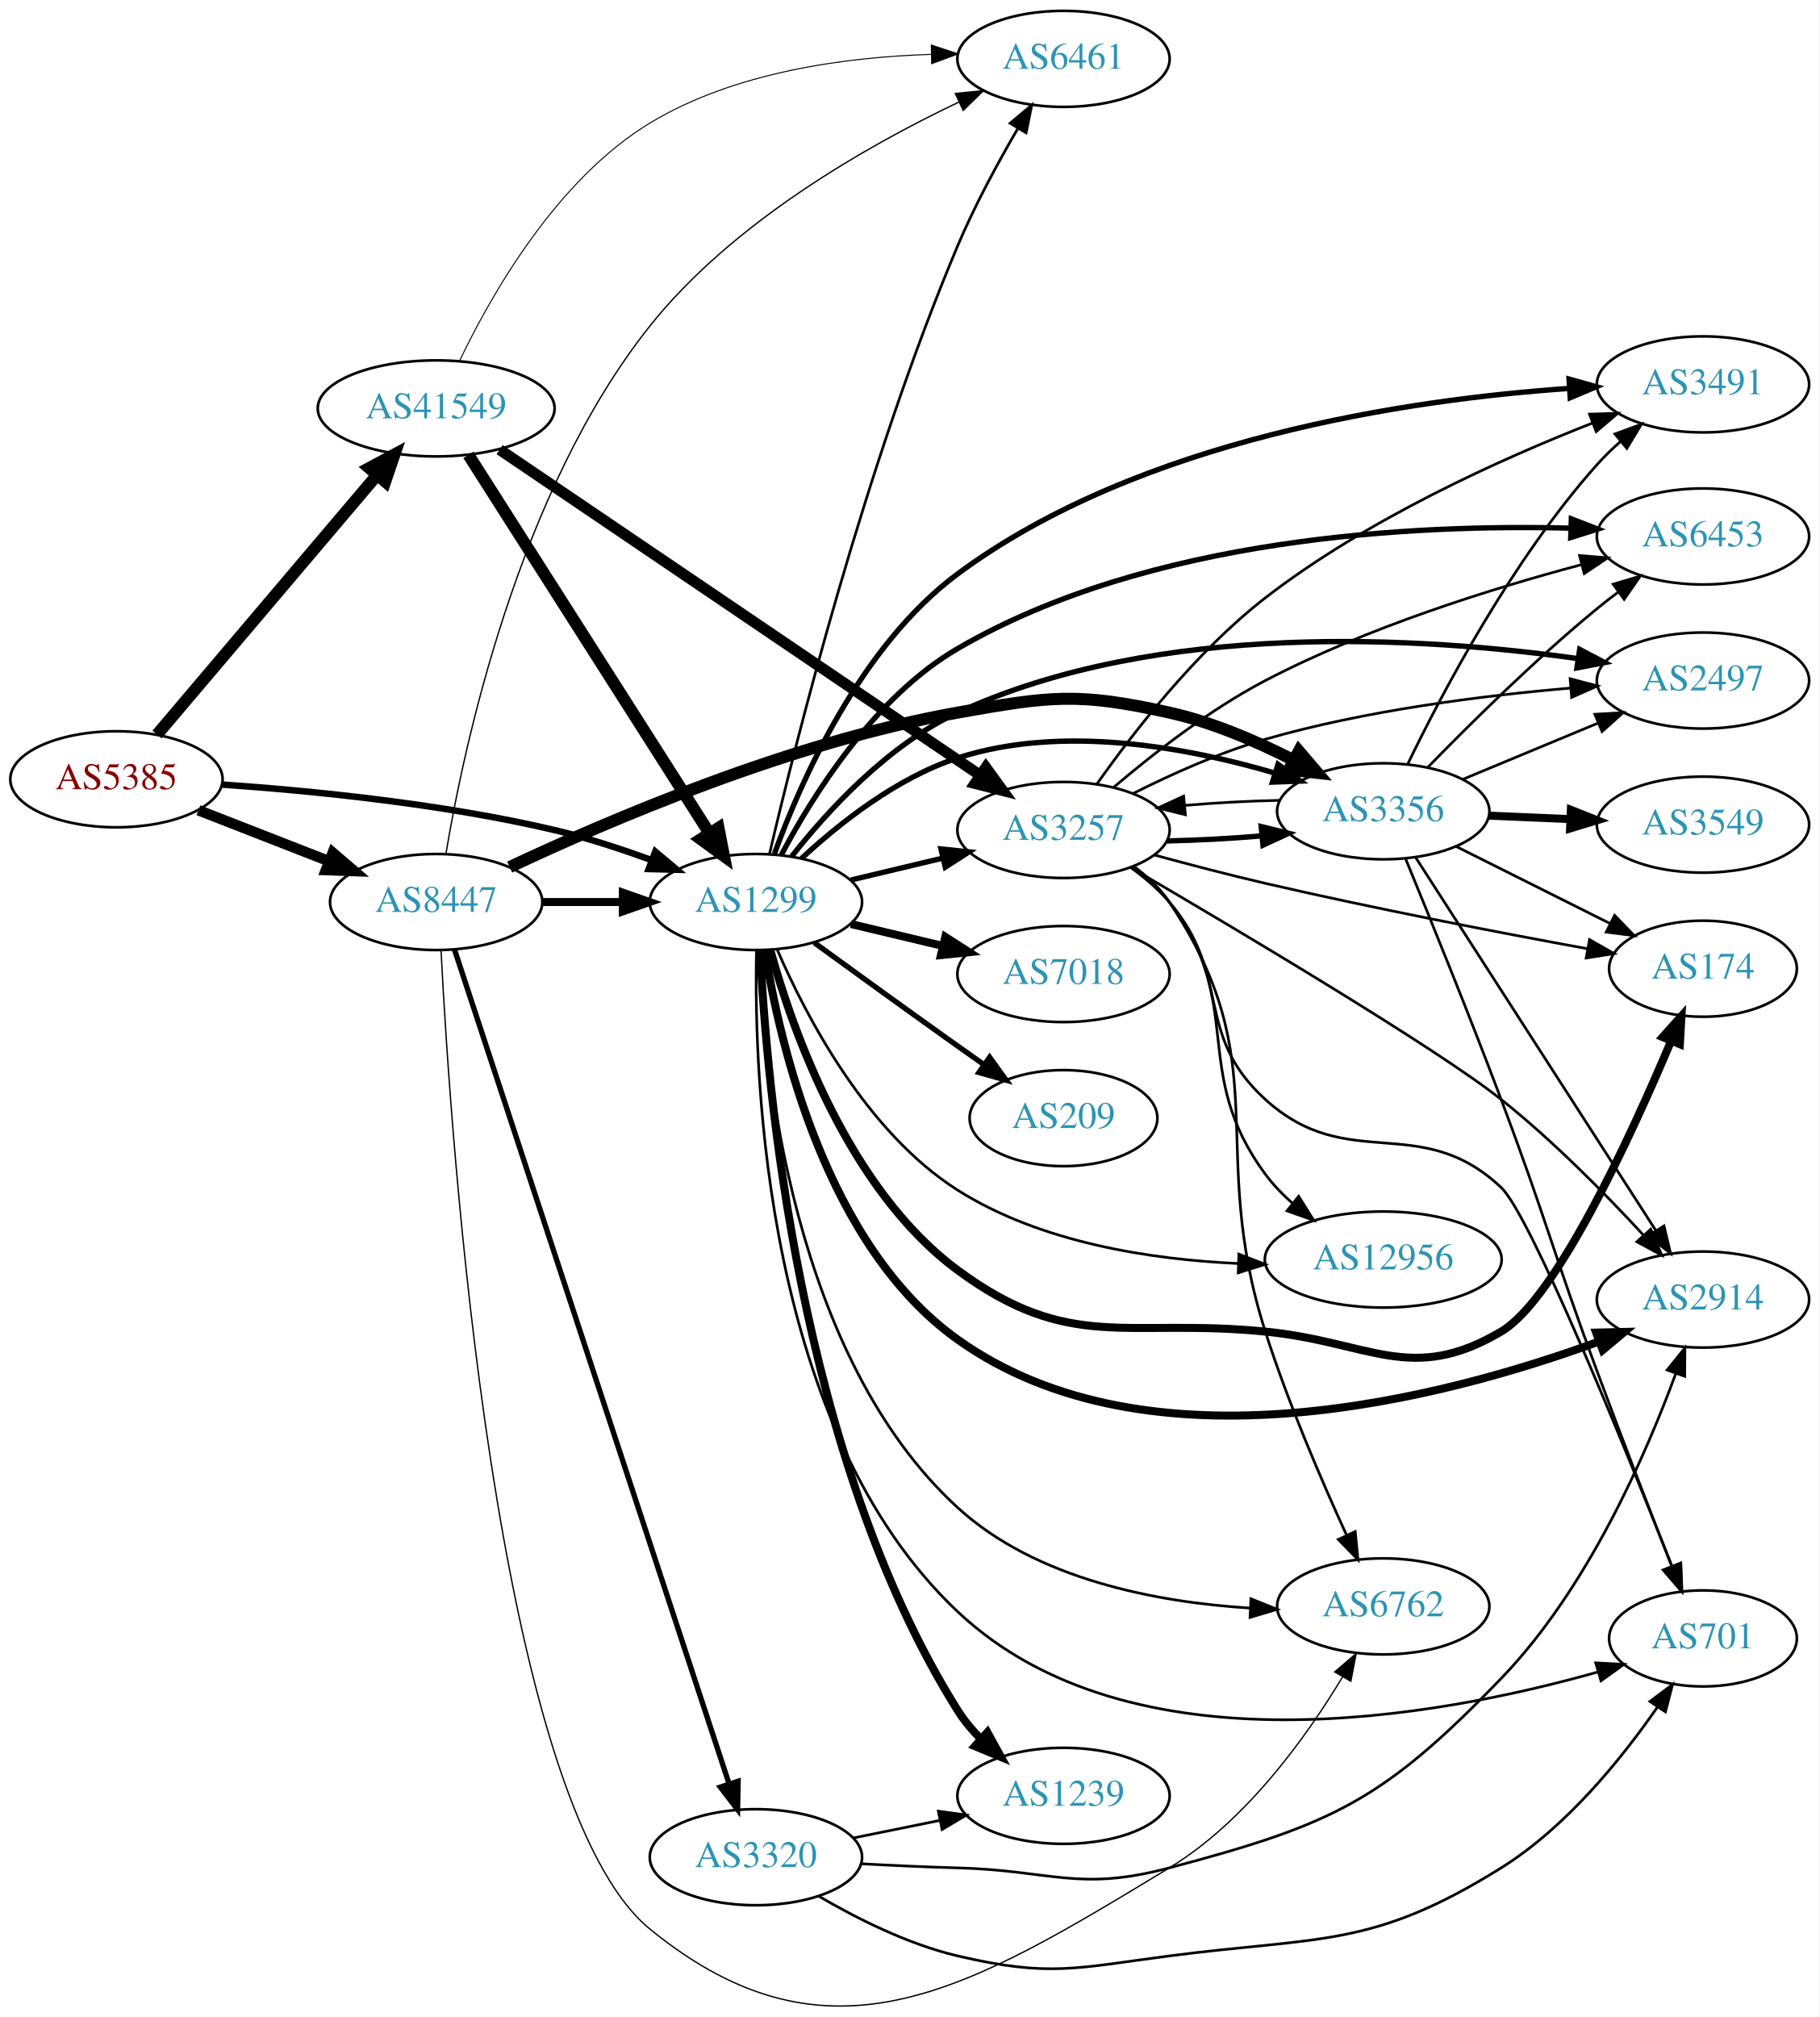
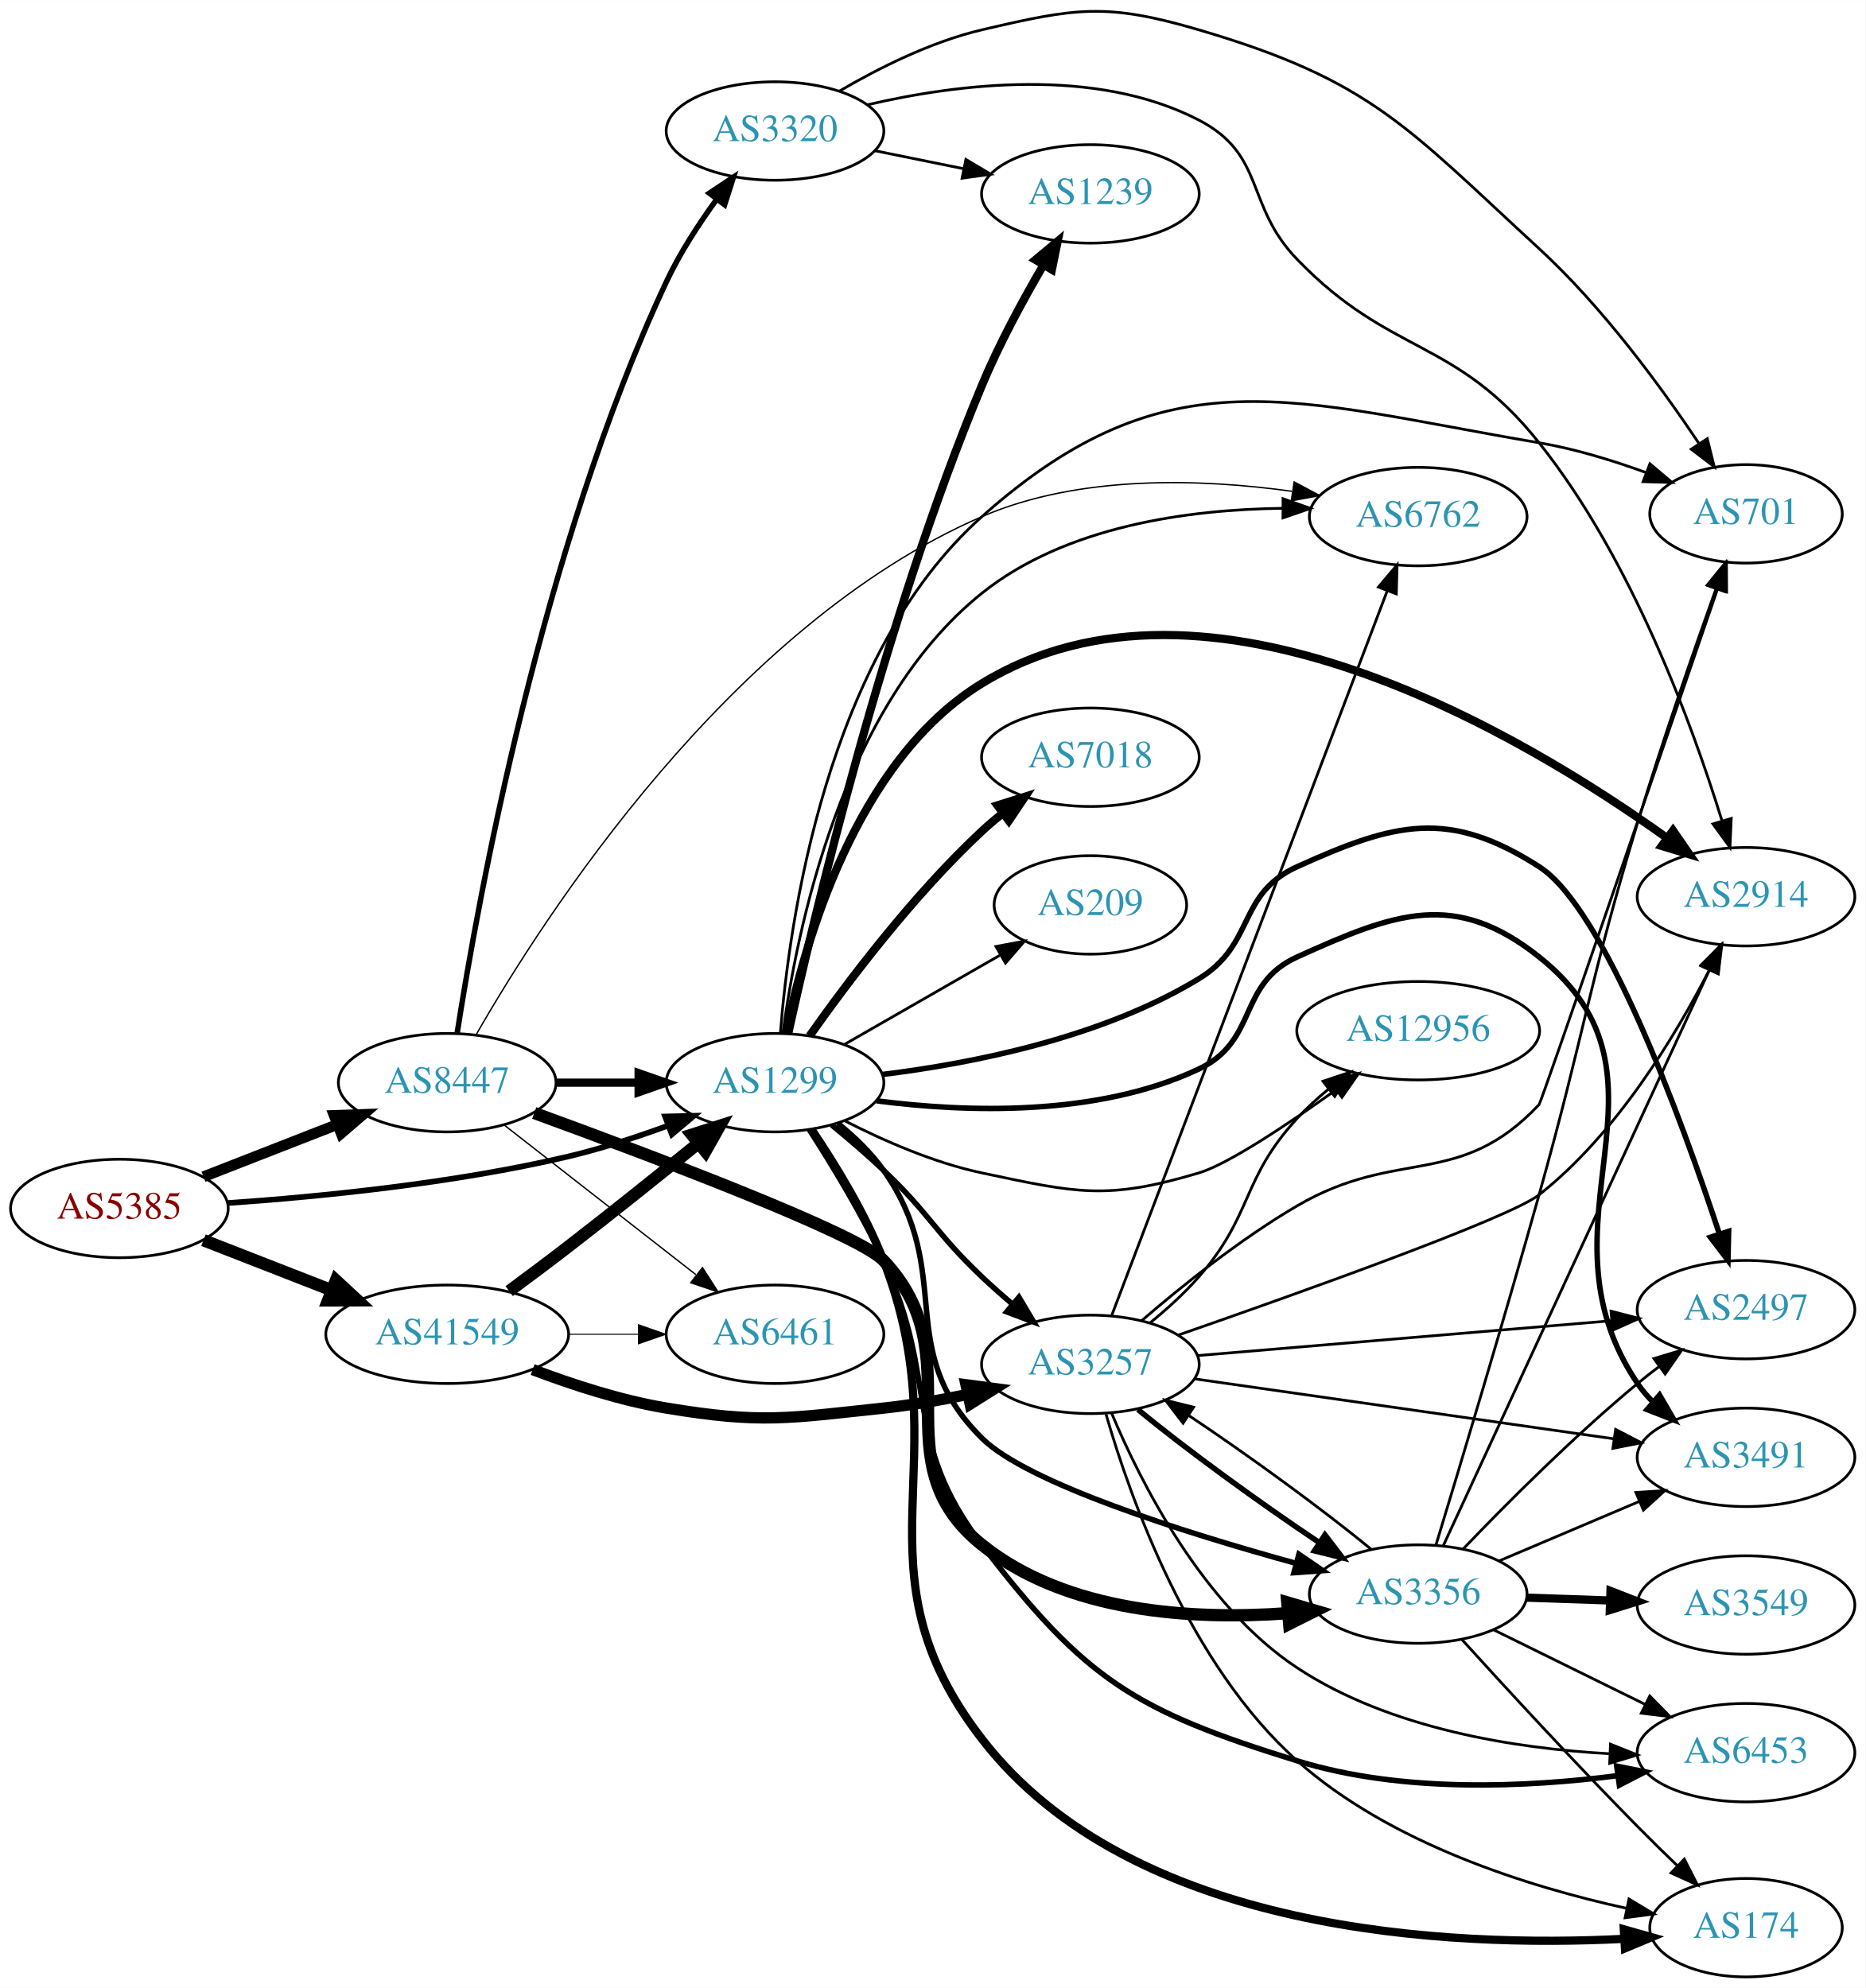
- <svg xmlns="http://www.w3.org/2000/svg" xmlns:xlink="http://www.w3.org/1999/xlink" width="682pt" height="756pt" viewBox="0.00 0.00 681.96 755.82">
-   <g id="graph0" class="graph" transform="scale(1 1) rotate(0) translate(4 751.825)">
-     <polygon fill="white" stroke="none" points="-4,4 -4,-751.825 677.956,-751.825 677.956,4 -4,4" />
+ <svg xmlns="http://www.w3.org/2000/svg" xmlns:xlink="http://www.w3.org/1999/xlink" width="682pt" height="727pt" viewBox="0.00 0.00 681.96 726.86">
+   <g id="graph0" class="graph" transform="scale(1 1) rotate(0) translate(4 722.858)">
+     <polygon fill="white" stroke="none" points="-4,4 -4,-722.858 677.956,-722.858 677.956,4 -4,4" />
    <g id="node1" class="node">
      <g id="a_node1">
        <a xlink:href="/asn/5385" xlink:title="AS5385 ~ Russmedia IT GmbH [AT]">
-           <ellipse fill="#ffffff" stroke="black" cx="39.647" cy="-459.825" rx="39.794" ry="18" />
-           <text text-anchor="middle" x="39.647" y="-456.125" font-family="Times,serif" font-size="14.00" fill="#880000">AS5385</text>
+           <ellipse fill="#ffffff" stroke="black" cx="39.647" cy="-281" rx="39.794" ry="18" />
+           <text text-anchor="middle" x="39.647" y="-277.3" font-family="Times,serif" font-size="14.00" fill="#880000">AS5385</text>
        </a>
      </g>
    </g>
    <g id="node2" class="node">
      <g id="a_node2">
        <a xlink:href="/asn/1299" xlink:title="AS1299 ~ Telia Carrier [EU]">
-           <ellipse fill="#ffffff" stroke="black" cx="279.332" cy="-413.825" rx="39.794" ry="18" />
-           <text text-anchor="middle" x="279.332" y="-410.125" font-family="Times,serif" font-size="14.00" fill="#2c94b3">AS1299</text>
+           <ellipse fill="#ffffff" stroke="black" cx="279.332" cy="-327" rx="39.794" ry="18" />
+           <text text-anchor="middle" x="279.332" y="-323.3" font-family="Times,serif" font-size="14.00" fill="#2c94b3">AS1299</text>
        </a>
      </g>
    </g>
    <g id="edge1" class="edge">
-       <path fill="none" stroke="black" stroke-width="2.438" d="M79.293,-457.841C112.605,-455.535 161.803,-450.699 203.685,-440.825 215.841,-437.959 228.745,-433.738 240.344,-429.482" />
-       <polygon fill="black" stroke="black" stroke-width="2.438" points="241.622,-432.74 249.735,-425.926 239.144,-426.194 241.622,-432.74" />
+       <path fill="none" stroke="black" stroke-width="2.062" d="M79.293,-282.984C112.605,-285.29 161.803,-290.126 203.685,-300 215.841,-302.866 228.745,-307.086 240.344,-311.343" />
+       <polygon fill="black" stroke="black" stroke-width="2.062" points="239.144,-314.631 249.735,-314.898 241.622,-308.085 239.144,-314.631" />
    </g>
    <g id="node3" class="node">
      <g id="a_node3">
        <a xlink:href="/asn/8447" xlink:title="AS8447 ~ A1 Telekom Austria AG [AT]">
-           <ellipse fill="#ffffff" stroke="black" cx="159.489" cy="-413.825" rx="39.794" ry="18" />
-           <text text-anchor="middle" x="159.489" y="-410.125" font-family="Times,serif" font-size="14.00" fill="#2c94b3">AS8447</text>
+           <ellipse fill="#ffffff" stroke="black" cx="159.489" cy="-327" rx="39.794" ry="18" />
+           <text text-anchor="middle" x="159.489" y="-323.3" font-family="Times,serif" font-size="14.00" fill="#2c94b3">AS8447</text>
        </a>
      </g>
    </g>
    <g id="edge2" class="edge">
-       <path fill="none" stroke="black" stroke-width="3.938" d="M70.383,-448.217C85.177,-442.442 103.254,-435.386 119.176,-429.171" />
-       <polygon fill="black" stroke="black" stroke-width="3.938" points="120.719,-432.326 128.762,-425.429 118.174,-425.805 120.719,-432.326" />
+       <path fill="none" stroke="black" stroke-width="3.938" d="M70.383,-292.608C85.177,-298.382 103.254,-305.439 119.176,-311.654" />
+       <polygon fill="black" stroke="black" stroke-width="3.938" points="118.174,-315.02 128.762,-315.396 120.719,-308.499 118.174,-315.02" />
    </g>
    <g id="node4" class="node">
      <g id="a_node4">
        <a xlink:href="/asn/41549" xlink:title="AS41549 ~ EWB-Cable-Network-AS [CH]">
-           <ellipse fill="#ffffff" stroke="black" cx="159.489" cy="-598.825" rx="44.393" ry="18" />
-           <text text-anchor="middle" x="159.489" y="-595.125" font-family="Times,serif" font-size="14.00" fill="#2c94b3">AS41549</text>
+           <ellipse fill="#ffffff" stroke="black" cx="159.489" cy="-235" rx="44.393" ry="18" />
+           <text text-anchor="middle" x="159.489" y="-231.3" font-family="Times,serif" font-size="14.00" fill="#2c94b3">AS41549</text>
        </a>
      </g>
    </g>
    <g id="edge3" class="edge">
-       <path fill="none" stroke="black" stroke-width="4.5" d="M54.861,-476.591C75.365,-500.776 113.389,-545.628 137.237,-573.757" />
-       <polygon fill="black" stroke="black" stroke-width="4.5" points="134.384,-576.481 143.854,-581.563 140.391,-571.389 134.384,-576.481" />
+       <path fill="none" stroke="black" stroke-width="4.5" d="M70.383,-269.392C84.612,-263.838 101.879,-257.098 117.344,-251.061" />
+       <polygon fill="black" stroke="black" stroke-width="4.5" points="118.813,-254.715 126.696,-247.41 115.949,-247.379 118.813,-254.715" />
    </g>
    <g id="node5" class="node">
      <g id="a_node5">
-         <a xlink:href="/asn/2914" xlink:title="AS2914 ~ NTT America, Inc. [US]">
-           <ellipse fill="#ffffff" stroke="black" cx="634.31" cy="-264.825" rx="39.794" ry="18" />
-           <text text-anchor="middle" x="634.31" y="-261.125" font-family="Times,serif" font-size="14.00" fill="#2c94b3">AS2914</text>
+         <a xlink:href="/asn/174" xlink:title="AS174 ~ Cogent Communications [US]">
+           <ellipse fill="#ffffff" stroke="black" cx="634.31" cy="-18" rx="35.194" ry="18" />
+           <text text-anchor="middle" x="634.31" y="-14.3" font-family="Times,serif" font-size="14.00" fill="#2c94b3">AS174</text>
        </a>
      </g>
    </g>
    <g id="edge4" class="edge">
-       <path fill="none" stroke="black" stroke-width="3" d="M282.651,-395.826C288.175,-361.072 305.563,-285.057 354.978,-249.825 426.865,-198.57 537.655,-227.99 595.385,-249.128" />
-       <polygon fill="black" stroke="black" stroke-width="3" points="594.262,-252.444 604.854,-252.696 596.73,-245.894 594.262,-252.444" />
+       <path fill="none" stroke="black" stroke-width="3" d="M292.672,-309.884C301.246,-297.226 312.29,-279.261 318.978,-262 347.667,-187.957 306.464,-149.863 354.978,-87 410.009,-15.692 526.279,-10.713 589.739,-13.924" />
+       <polygon fill="black" stroke="black" stroke-width="3" points="589.636,-17.424 599.827,-14.527 590.053,-10.437 589.636,-17.424" />
    </g>
    <g id="node6" class="node">
      <g id="a_node6">
        <a xlink:href="/asn/2497" xlink:title="AS2497 ~ Internet Initiative Japan Inc. [JP]">
-           <ellipse fill="#ffffff" stroke="black" cx="634.31" cy="-496.825" rx="39.794" ry="18" />
-           <text text-anchor="middle" x="634.31" y="-493.125" font-family="Times,serif" font-size="14.00" fill="#2c94b3">AS2497</text>
+           <ellipse fill="#ffffff" stroke="black" cx="634.31" cy="-244" rx="39.794" ry="18" />
+           <text text-anchor="middle" x="634.31" y="-240.3" font-family="Times,serif" font-size="14.00" fill="#2c94b3">AS2497</text>
        </a>
      </g>
    </g>
    <g id="edge5" class="edge">
-       <path fill="none" stroke="black" stroke-width="2" d="M292.738,-430.919C306.046,-447.794 328.828,-472.767 354.978,-484.825 430.439,-519.619 529.975,-513.116 587.283,-505.075" />
-       <polygon fill="black" stroke="black" stroke-width="2" points="588.097,-508.493 597.477,-503.565 587.072,-501.568 588.097,-508.493" />
+       <path fill="none" stroke="black" stroke-width="2" d="M318.527,-329.998C351.262,-334.008 398.633,-343.339 434.271,-365 454.993,-377.595 448.18,-395.999 470.271,-406 506.06,-422.203 525.578,-427.183 558.663,-406 582.636,-390.651 610.674,-313.802 624.575,-271.698" />
+       <polygon fill="black" stroke="black" stroke-width="2" points="627.95,-272.639 627.715,-262.046 621.293,-270.473 627.95,-272.639" />
    </g>
    <g id="node7" class="node">
      <g id="a_node7">
-         <a xlink:href="/asn/174" xlink:title="AS174 ~ Cogent Communications [US]">
-           <ellipse fill="#ffffff" stroke="black" cx="634.31" cy="-388.825" rx="35.194" ry="18" />
-           <text text-anchor="middle" x="634.31" y="-385.125" font-family="Times,serif" font-size="14.00" fill="#2c94b3">AS174</text>
+         <a xlink:href="/asn/2914" xlink:title="AS2914 ~ NTT America, Inc. [US]">
+           <ellipse fill="#ffffff" stroke="black" cx="634.31" cy="-395" rx="39.794" ry="18" />
+           <text text-anchor="middle" x="634.31" y="-391.3" font-family="Times,serif" font-size="14.00" fill="#2c94b3">AS2914</text>
        </a>
      </g>
    </g>
    <g id="edge6" class="edge">
-       <path fill="none" stroke="black" stroke-width="3" d="M284.746,-395.746C293.057,-365.767 313.999,-306.077 354.978,-275.825 397.015,-244.792 418.273,-257.961 470.271,-252.825 509.366,-248.963 524.855,-232.815 558.663,-252.825 579.214,-264.988 607.111,-325.556 622.316,-361.633" />
-       <polygon fill="black" stroke="black" stroke-width="3" points="619.181,-363.209 626.252,-371.099 625.644,-360.522 619.181,-363.209" />
+       <path fill="none" stroke="black" stroke-width="3" d="M283.354,-344.969C289.873,-377.317 308.597,-444.622 354.978,-473 437.292,-523.364 552.988,-454.056 605.473,-416.443" />
+       <polygon fill="black" stroke="black" stroke-width="3" points="607.623,-419.207 613.634,-410.482 603.494,-413.554 607.623,-419.207" />
    </g>
    <g id="node8" class="node">
      <g id="a_node8">
-         <a xlink:href="/asn/701" xlink:title="AS701 ~ UUNET [US]">
-           <ellipse fill="#ffffff" stroke="black" cx="634.31" cy="-137.825" rx="35.194" ry="18" />
-           <text text-anchor="middle" x="634.31" y="-134.125" font-family="Times,serif" font-size="14.00" fill="#2c94b3">AS701</text>
+         <a xlink:href="/asn/12956" xlink:title="AS12956 ~ TELXIUS [ES]">
+           <ellipse fill="#ffffff" stroke="black" cx="514.467" cy="-346" rx="44.393" ry="18" />
+           <text text-anchor="middle" x="514.467" y="-342.3" font-family="Times,serif" font-size="14.00" fill="#2c94b3">AS12956</text>
        </a>
      </g>
    </g>
    <g id="edge7" class="edge">
-       <path fill="none" stroke="black" d="M279.545,-395.801C278.502,-347.799 282.696,-215.891 354.978,-147.825 419.701,-86.877 535.027,-108.318 594.882,-125.241" />
-       <polygon fill="black" stroke="black" points="594.111,-128.663 604.692,-128.116 596.08,-121.945 594.111,-128.663" />
+       <path fill="none" stroke="black" d="M304.68,-313.139C318.863,-305.869 337.371,-297.718 354.978,-294 389.459,-286.718 400.506,-283.906 434.271,-294 444.902,-297.178 466.326,-311.45 484.212,-324.24" />
+       <polygon fill="black" stroke="black" points="482.493,-327.316 492.646,-330.344 486.598,-321.646 482.493,-327.316" />
    </g>
    <g id="node9" class="node">
      <g id="a_node9">
-         <a xlink:href="/asn/7018" xlink:title="AS7018 ~ AT&amp;T Services, Inc. [US]">
-           <ellipse fill="#ffffff" stroke="black" cx="394.625" cy="-386.825" rx="39.794" ry="18" />
-           <text text-anchor="middle" x="394.625" y="-383.125" font-family="Times,serif" font-size="14.00" fill="#2c94b3">AS7018</text>
+         <a xlink:href="/asn/3491" xlink:title="AS3491 ~ PCCW Global, Inc. [US]">
+           <ellipse fill="#ffffff" stroke="black" cx="634.31" cy="-190" rx="39.794" ry="18" />
+           <text text-anchor="middle" x="634.31" y="-186.3" font-family="Times,serif" font-size="14.00" fill="#2c94b3">AS3491</text>
        </a>
      </g>
    </g>
    <g id="edge8" class="edge">
-       <path fill="none" stroke="black" stroke-width="3" d="M314.939,-405.577C325.81,-402.986 337.964,-400.09 349.407,-397.363" />
-       <polygon fill="black" stroke="black" stroke-width="3" points="350.313,-400.745 359.229,-395.022 348.69,-393.936 350.313,-400.745" />
+       <path fill="none" stroke="black" stroke-width="2" d="M316.44,-320.371C348.894,-316.173 397.038,-314.41 434.271,-332 456.197,-342.359 448.18,-362.999 470.271,-373 506.06,-389.203 527.919,-397.457 558.663,-373 614.348,-328.702 554.845,-275.972 594.663,-217 596.295,-214.583 598.221,-212.317 600.328,-210.205" />
+       <polygon fill="black" stroke="black" stroke-width="2" points="602.694,-212.786 608.022,-203.628 598.146,-207.465 602.694,-212.786" />
    </g>
    <g id="node10" class="node">
      <g id="a_node10">
-         <a xlink:href="/asn/3257" xlink:title="AS3257 ~ GTT [DE]">
-           <ellipse fill="#ffffff" stroke="black" cx="394.625" cy="-440.825" rx="39.794" ry="18" />
-           <text text-anchor="middle" x="394.625" y="-437.125" font-family="Times,serif" font-size="14.00" fill="#2c94b3">AS3257</text>
+         <a xlink:href="/asn/7018" xlink:title="AS7018 ~ AT&amp;T Services, Inc. [US]">
+           <ellipse fill="#ffffff" stroke="black" cx="394.625" cy="-446" rx="39.794" ry="18" />
+           <text text-anchor="middle" x="394.625" y="-442.3" font-family="Times,serif" font-size="14.00" fill="#2c94b3">AS7018</text>
        </a>
      </g>
    </g>
    <g id="edge9" class="edge">
-       <path fill="none" stroke="black" stroke-width="2" d="M314.939,-422.072C325.81,-424.663 337.964,-427.56 349.407,-430.287" />
-       <polygon fill="black" stroke="black" stroke-width="2" points="348.69,-433.714 359.229,-432.628 350.313,-426.905 348.69,-433.714" />
+       <path fill="none" stroke="black" stroke-width="3" d="M292.007,-344.142C305.728,-363.578 329.833,-395.599 354.978,-419 357.375,-421.23 359.966,-423.423 362.632,-425.535" />
+       <polygon fill="black" stroke="black" stroke-width="3" points="360.631,-428.409 370.738,-431.587 364.819,-422.8 360.631,-428.409" />
    </g>
    <g id="node11" class="node">
      <g id="a_node11">
-         <a xlink:href="/asn/1239" xlink:title="AS1239 ~ Sprint [US]">
-           <ellipse fill="#ffffff" stroke="black" cx="394.625" cy="-78.825" rx="39.794" ry="18" />
-           <text text-anchor="middle" x="394.625" y="-75.125" font-family="Times,serif" font-size="14.00" fill="#2c94b3">AS1239</text>
+         <a xlink:href="/asn/3257" xlink:title="AS3257 ~ GTT [DE]">
+           <ellipse fill="#ffffff" stroke="black" cx="394.625" cy="-224" rx="39.794" ry="18" />
+           <text text-anchor="middle" x="394.625" y="-220.3" font-family="Times,serif" font-size="14.00" fill="#2c94b3">AS3257</text>
        </a>
      </g>
    </g>
    <g id="edge10" class="edge">
-       <path fill="none" stroke="black" stroke-width="3" d="M280.92,-395.573C283.297,-345.972 295.228,-206.048 354.978,-110.825 357.387,-106.986 360.413,-103.385 363.706,-100.085" />
-       <polygon fill="black" stroke="black" stroke-width="3" points="366.095,-102.644 371.205,-93.364 361.423,-97.432 366.095,-102.644" />
+       <path fill="none" stroke="black" stroke-width="2" d="M300.032,-311.541C306.245,-306.443 313.034,-300.632 318.978,-295 336.101,-278.775 337.855,-272.225 354.978,-256 358.507,-252.656 362.334,-249.249 366.162,-245.966" />
+       <polygon fill="black" stroke="black" stroke-width="2" points="368.509,-248.565 373.924,-239.459 364.012,-243.201 368.509,-248.565" />
    </g>
    <g id="node12" class="node">
      <g id="a_node12">
-         <a xlink:href="/asn/6461" xlink:title="AS6461 ~ Zayo Bandwidth [US]">
-           <ellipse fill="#ffffff" stroke="black" cx="394.625" cy="-729.825" rx="39.794" ry="18" />
-           <text text-anchor="middle" x="394.625" y="-726.125" font-family="Times,serif" font-size="14.00" fill="#2c94b3">AS6461</text>
+         <a xlink:href="/asn/6453" xlink:title="AS6453 ~ TATA COMMUNICATIONS (AMERICA) INC [US]">
+           <ellipse fill="#ffffff" stroke="black" cx="634.31" cy="-82" rx="39.794" ry="18" />
+           <text text-anchor="middle" x="634.31" y="-78.3" font-family="Times,serif" font-size="14.00" fill="#2c94b3">AS6453</text>
        </a>
      </g>
    </g>
    <g id="edge11" class="edge">
-       <path fill="none" stroke="black" d="M284.428,-431.874C294.097,-473.182 320.17,-577.387 354.978,-659.825 361.322,-674.849 369.983,-690.826 377.497,-703.717" />
-       <polygon fill="black" stroke="black" points="374.6,-705.692 382.717,-712.501 380.617,-702.116 374.6,-705.692" />
+       <path fill="none" stroke="black" stroke-width="2" d="M291.825,-309.869C300.093,-297.058 311.125,-278.908 318.978,-262 339.583,-217.639 325.312,-196.89 354.978,-158 392.652,-108.612 410.936,-97.378 470.271,-79 508.503,-67.158 554.23,-69.311 587.515,-73.612" />
+       <polygon fill="black" stroke="black" stroke-width="2" points="587.034,-77.079 597.424,-75.003 588.007,-70.147 587.034,-77.079" />
    </g>
    <g id="node13" class="node">
      <g id="a_node13">
-         <a xlink:href="/asn/3491" xlink:title="AS3491 ~ PCCW Global, Inc. [US]">
-           <ellipse fill="#ffffff" stroke="black" cx="634.31" cy="-607.825" rx="39.794" ry="18" />
-           <text text-anchor="middle" x="634.31" y="-604.125" font-family="Times,serif" font-size="14.00" fill="#2c94b3">AS3491</text>
+         <a xlink:href="/asn/701" xlink:title="AS701 ~ UUNET [US]">
+           <ellipse fill="#ffffff" stroke="black" cx="634.31" cy="-535" rx="35.194" ry="18" />
+           <text text-anchor="middle" x="634.31" y="-531.3" font-family="Times,serif" font-size="14.00" fill="#2c94b3">AS701</text>
        </a>
      </g>
    </g>
    <g id="edge12" class="edge">
-       <path fill="none" stroke="black" stroke-width="2" d="M286.28,-431.932C296.13,-459.013 318.447,-509.765 354.978,-536.825 423.401,-587.508 524.371,-602.167 584.032,-606.31" />
-       <polygon fill="black" stroke="black" stroke-width="2" points="584.118,-609.822 594.315,-606.948 584.551,-602.835 584.118,-609.822" />
+       <path fill="none" stroke="black" d="M281.292,-345.089C284.45,-385.431 297.909,-483.197 354.978,-534 423.186,-594.718 468.624,-576.232 558.663,-561 571.796,-558.778 585.699,-554.504 597.902,-550.053" />
+       <polygon fill="black" stroke="black" points="599.178,-553.313 607.277,-546.482 596.686,-546.771 599.178,-553.313" />
    </g>
    <g id="node14" class="node">
      <g id="a_node14">
-         <a xlink:href="/asn/12956" xlink:title="AS12956 ~ TELXIUS [ES]">
-           <ellipse fill="#ffffff" stroke="black" cx="514.467" cy="-279.825" rx="44.393" ry="18" />
-           <text text-anchor="middle" x="514.467" y="-276.125" font-family="Times,serif" font-size="14.00" fill="#2c94b3">AS12956</text>
+         <a xlink:href="/asn/1239" xlink:title="AS1239 ~ Sprint [US]">
+           <ellipse fill="#ffffff" stroke="black" cx="394.625" cy="-652" rx="39.794" ry="18" />
+           <text text-anchor="middle" x="394.625" y="-648.3" font-family="Times,serif" font-size="14.00" fill="#2c94b3">AS1239</text>
        </a>
      </g>
    </g>
    <g id="edge13" class="edge">
-       <path fill="none" stroke="black" d="M287.351,-395.899C298,-371.261 320.697,-327.524 354.978,-305.825 386.123,-286.111 427.364,-279.824 459.969,-278.354" />
-       <polygon fill="black" stroke="black" points="460.341,-281.844 470.228,-278.035 460.124,-274.847 460.341,-281.844" />
+       <path fill="none" stroke="black" stroke-width="3" d="M284.182,-345.084C293.517,-387.483 319.244,-496.194 354.978,-582 361.248,-597.056 369.903,-613.035 377.432,-625.92" />
+       <polygon fill="black" stroke="black" stroke-width="3" points="374.539,-627.901 382.666,-634.697 380.551,-624.316 374.539,-627.901" />
    </g>
    <g id="node15" class="node">
      <g id="a_node15">
-         <a xlink:href="/asn/6453" xlink:title="AS6453 ~ TATA COMMUNICATIONS (AMERICA) INC [US]">
-           <ellipse fill="#ffffff" stroke="black" cx="634.31" cy="-550.825" rx="39.794" ry="18" />
-           <text text-anchor="middle" x="634.31" y="-547.125" font-family="Times,serif" font-size="14.00" fill="#2c94b3">AS6453</text>
+         <a xlink:href="/asn/3356" xlink:title="AS3356 ~ Level 3 Parent, LLC [US]">
+           <ellipse fill="#ffffff" stroke="black" cx="514.467" cy="-140" rx="39.794" ry="18" />
+           <text text-anchor="middle" x="514.467" y="-136.3" font-family="Times,serif" font-size="14.00" fill="#2c94b3">AS3356</text>
        </a>
      </g>
    </g>
    <g id="edge14" class="edge">
-       <path fill="none" stroke="black" stroke-width="2" d="M288.894,-431.55C300.554,-453.6 323.619,-490.565 354.978,-508.825 426.887,-550.696 526.275,-555.448 584.773,-553.935" />
-       <polygon fill="black" stroke="black" stroke-width="2" points="584.974,-557.431 594.853,-553.602 584.742,-550.435 584.974,-557.431" />
+       <path fill="none" stroke="black" stroke-width="2" d="M302.296,-312.158C308.33,-307.256 314.451,-301.401 318.978,-295 345.773,-257.117 322.056,-229.699 354.978,-197 371.509,-180.581 428.875,-162.516 469.83,-151.216" />
+       <polygon fill="black" stroke="black" stroke-width="2" points="470.861,-154.563 479.594,-148.564 469.026,-147.808 470.861,-154.563" />
    </g>
    <g id="node16" class="node">
      <g id="a_node16">
        <a xlink:href="/asn/209" xlink:title="AS209 ~ CenturyLink Communications, LLC [US]">
-           <ellipse fill="#ffffff" stroke="black" cx="394.625" cy="-332.825" rx="35.194" ry="18" />
-           <text text-anchor="middle" x="394.625" y="-329.125" font-family="Times,serif" font-size="14.00" fill="#2c94b3">AS209</text>
+           <ellipse fill="#ffffff" stroke="black" cx="394.625" cy="-392" rx="35.194" ry="18" />
+           <text text-anchor="middle" x="394.625" y="-388.3" font-family="Times,serif" font-size="14.00" fill="#2c94b3">AS209</text>
        </a>
      </g>
    </g>
    <g id="edge15" class="edge">
-       <path fill="none" stroke="black" stroke-width="2" d="M301.18,-398.603C316.114,-387.734 336.727,-372.8 354.978,-359.825 358.188,-357.542 361.557,-355.164 364.912,-352.806" />
-       <polygon fill="black" stroke="black" stroke-width="2" points="366.94,-355.659 373.123,-347.055 362.924,-349.926 366.94,-355.659" />
+       <path fill="none" stroke="black" d="M304.636,-340.944C321.246,-350.474 343.435,-363.205 361.501,-373.57" />
+       <polygon fill="black" stroke="black" points="360.105,-376.804 370.521,-378.745 363.589,-370.732 360.105,-376.804" />
    </g>
    <g id="node17" class="node">
      <g id="a_node17">
        <a xlink:href="/asn/6762" xlink:title="AS6762 ~ TELECOM ITALIA SPARKLE S.p.A. [IT]">
-           <ellipse fill="#ffffff" stroke="black" cx="514.467" cy="-149.825" rx="39.794" ry="18" />
-           <text text-anchor="middle" x="514.467" y="-146.125" font-family="Times,serif" font-size="14.00" fill="#2c94b3">AS6762</text>
+           <ellipse fill="#ffffff" stroke="black" cx="514.467" cy="-534" rx="39.794" ry="18" />
+           <text text-anchor="middle" x="514.467" y="-530.3" font-family="Times,serif" font-size="14.00" fill="#2c94b3">AS6762</text>
        </a>
      </g>
    </g>
    <g id="edge16" class="edge">
-       <path fill="none" stroke="black" d="M280.63,-395.658C282.37,-352.568 293.009,-243.547 354.978,-186.825 384.444,-159.854 429.7,-151.388 464.32,-149.214" />
-       <polygon fill="black" stroke="black" points="464.869,-152.692 474.694,-148.728 464.541,-145.7 464.869,-152.692" />
+       <path fill="none" stroke="black" d="M282.222,-345.091C287.076,-381.736 303.468,-464.746 354.978,-506 385.712,-530.615 430.635,-536.614 464.813,-537.035" />
+       <polygon fill="black" stroke="black" points="465.059,-540.534 475.047,-537 465.036,-533.534 465.059,-540.534" />
+     </g>
+     <g id="edge17" class="edge">
+       <path fill="none" stroke="black" stroke-width="3" d="M199.402,-327C208.955,-327 219.305,-327 229.267,-327" />
+       <polygon fill="black" stroke="black" stroke-width="3" points="229.46,-330.5 239.46,-327 229.46,-323.5 229.46,-330.5" />
+     </g>
+     <g id="edge18" class="edge">
+       <path fill="none" stroke="black" stroke-width="4.5" d="M191.308,-315.918C234.749,-300.065 309.758,-271.751 318.978,-262 352.584,-226.459 316.801,-188.578 354.978,-158 386.025,-133.133 432.128,-130.505 466.617,-132.988" />
+       <polygon fill="black" stroke="black" stroke-width="4.5" points="466.609,-136.94 476.918,-133.904 467.306,-129.096 466.609,-136.94" />
+     </g>
+     <g id="edge20" class="edge">
+       <path fill="none" stroke="black" stroke-width="0.5" d="M170.053,-344.52C194.305,-386.855 262.877,-494.159 354.978,-534 390.755,-549.476 435.47,-547.824 468.275,-543.261" />
+       <polygon fill="black" stroke="black" stroke-width="0.5" points="469.127,-546.671 478.481,-541.695 468.066,-539.752 469.127,-546.671" />
    </g>
    <g id="node18" class="node">
      <g id="a_node18">
-         <a xlink:href="/asn/3356" xlink:title="AS3356 ~ Level 3 Parent, LLC [US]">
-           <ellipse fill="#ffffff" stroke="black" cx="514.467" cy="-447.825" rx="39.794" ry="18" />
-           <text text-anchor="middle" x="514.467" y="-444.125" font-family="Times,serif" font-size="14.00" fill="#2c94b3">AS3356</text>
-         </a>
-       </g>
-     </g>
-     <g id="edge17" class="edge">
-       <path fill="none" stroke="black" stroke-width="2" d="M296.387,-430.131C310.448,-443.165 332.152,-460.434 354.978,-467.825 394.193,-480.522 441.294,-471.735 473.907,-462.13" />
-       <polygon fill="black" stroke="black" stroke-width="2" points="475.022,-465.449 483.538,-459.146 472.95,-458.762 475.022,-465.449" />
-     </g>
-     <g id="edge20" class="edge">
-       <path fill="none" stroke="black" stroke-width="3" d="M199.402,-413.825C208.955,-413.825 219.305,-413.825 229.267,-413.825" />
-       <polygon fill="black" stroke="black" stroke-width="3" points="229.46,-417.325 239.46,-413.825 229.46,-410.325 229.46,-417.325" />
-     </g>
-     <g id="edge21" class="edge">
-       <path fill="none" stroke="black" stroke-width="0.5" d="M163.15,-431.938C169.765,-471.628 190.137,-567.676 239.685,-629.825 270.557,-668.547 320.668,-697.105 355.288,-713.571" />
-       <polygon fill="black" stroke="black" stroke-width="0.5" points="354.069,-716.864 364.613,-717.893 357.012,-710.513 354.069,-716.864" />
+         <a xlink:href="/asn/3320" xlink:title="AS3320 ~ DTAG [DE]">
+           <ellipse fill="#ffffff" stroke="black" cx="279.332" cy="-675" rx="39.794" ry="18" />
+           <text text-anchor="middle" x="279.332" y="-671.3" font-family="Times,serif" font-size="14.00" fill="#2c94b3">AS3320</text>
+         </a>
+       </g>
    </g>
    <g id="edge19" class="edge">
-       <path fill="none" stroke="black" stroke-width="0.5" d="M161.32,-395.463C164.91,-325.36 181.637,-76.147 239.685,-28.825 307.182,26.201 359.758,-6.752 434.271,-51.825 462.895,-69.139 485.582,-100.74 499.211,-123.379" />
-       <polygon fill="black" stroke="black" stroke-width="0.5" points="496.268,-125.28 504.32,-132.165 502.319,-121.761 496.268,-125.28" />
-     </g>
-     <g id="edge18" class="edge">
-       <path fill="none" stroke="black" stroke-width="4.5" d="M187.034,-426.918C223.726,-444.214 292.504,-473.778 354.978,-484.825 389.681,-490.961 399.868,-492.465 434.271,-484.825 450.28,-481.269 466.886,-474.123 480.731,-467.05" />
-       <polygon fill="black" stroke="black" stroke-width="4.5" points="482.853,-470.382 489.834,-462.211 479.156,-463.428 482.853,-470.382" />
+       <path fill="none" stroke="black" stroke-width="2" d="M163.154,-345.26C170.523,-392.511 193.734,-521.948 239.685,-620 244.564,-630.41 251.411,-640.953 257.989,-649.985" />
+       <polygon fill="black" stroke="black" stroke-width="2" points="255.32,-652.259 264.14,-658.128 260.905,-648.039 255.32,-652.259" />
    </g>
    <g id="node19" class="node">
      <g id="a_node19">
-         <a xlink:href="/asn/3320" xlink:title="AS3320 ~ DTAG [DE]">
-           <ellipse fill="#ffffff" stroke="black" cx="279.332" cy="-55.825" rx="39.794" ry="18" />
-           <text text-anchor="middle" x="279.332" y="-52.125" font-family="Times,serif" font-size="14.00" fill="#2c94b3">AS3320</text>
-         </a>
-       </g>
-     </g>
-     <g id="edge22" class="edge">
-       <path fill="none" stroke="black" stroke-width="2" d="M166.333,-396.072C185.416,-338.098 246.006,-154.029 269.189,-83.601" />
-       <polygon fill="black" stroke="black" stroke-width="2" points="272.65,-84.278 272.453,-73.685 266.001,-82.09 272.65,-84.278" />
+         <a xlink:href="/asn/6461" xlink:title="AS6461 ~ Zayo Bandwidth [US]">
+           <ellipse fill="#ffffff" stroke="black" cx="279.332" cy="-235" rx="39.794" ry="18" />
+           <text text-anchor="middle" x="279.332" y="-231.3" font-family="Times,serif" font-size="14.00" fill="#2c94b3">AS6461</text>
+         </a>
+       </g>
+     </g>
+     <g id="edge21" class="edge">
+       <path fill="none" stroke="black" stroke-width="0.5" d="M180.213,-311.601C199.417,-296.609 228.788,-273.679 250.392,-256.812" />
+       <polygon fill="black" stroke="black" stroke-width="0.5" points="252.815,-259.362 258.543,-250.449 248.507,-253.844 252.815,-259.362" />
    </g>
    <g id="edge35" class="edge">
-       <path fill="none" stroke="black" stroke-width="4.5" d="M171.575,-581.42C192.421,-548.695 237.549,-477.849 261.922,-439.586" />
-       <polygon fill="black" stroke="black" stroke-width="4.5" points="265.309,-441.598 267.361,-431.048 258.667,-437.367 265.309,-441.598" />
+       <path fill="none" stroke="black" stroke-width="4.5" d="M182.147,-250.785C189.071,-255.901 196.74,-261.64 203.685,-267 219.639,-279.314 237.22,-293.418 251.31,-304.856" />
+       <polygon fill="black" stroke="black" stroke-width="4.5" points="248.923,-307.99 259.165,-311.25 253.895,-301.883 248.923,-307.99" />
+     </g>
+     <g id="edge33" class="edge">
+       <path fill="none" stroke="black" stroke-width="4.125" d="M190.724,-222.08C205.242,-216.558 223.061,-210.756 239.685,-208 274.452,-202.236 283.933,-204.286 318.978,-208 329.061,-209.068 339.783,-210.927 349.863,-213.008" />
+       <polygon fill="black" stroke="black" stroke-width="4.125" points="349.142,-216.545 359.681,-215.143 350.676,-209.491 349.142,-216.545" />
    </g>
    <g id="edge34" class="edge">
-       <path fill="none" stroke="black" stroke-width="4.125" d="M183.268,-583.387C225.55,-554.732 316.162,-493.323 363.469,-461.262" />
-       <polygon fill="black" stroke="black" stroke-width="4.125" points="365.524,-464.229 371.777,-455.631 361.474,-458.254 365.524,-464.229" />
+       <path fill="none" stroke="black" stroke-width="0.375" d="M203.7,-235C212.013,-235 220.775,-235 229.258,-235" />
+       <polygon fill="black" stroke="black" stroke-width="0.375" points="229.416,-238.5 239.416,-235 229.416,-231.5 229.416,-238.5" />
+     </g>
+     <g id="edge38" class="edge">
+       <path fill="none" stroke="black" d="M400.346,-205.744C409.11,-175.333 430.7,-114.178 470.271,-79 504.294,-48.754 554.725,-32.983 590.476,-25.123" />
+       <polygon fill="black" stroke="black" points="591.524,-28.48 600.604,-23.021 590.102,-21.627 591.524,-28.48" />
    </g>
    <g id="edge36" class="edge">
-       <path fill="none" stroke="black" stroke-width="0.375" d="M168.263,-616.64C179.949,-641.117 204.489,-684.528 239.685,-705.825 271.321,-724.967 313.067,-730.509 345.104,-731.517" />
-       <polygon fill="black" stroke="black" stroke-width="0.375" points="345.078,-735.017 355.14,-731.697 345.204,-728.019 345.078,-735.017" />
+       <path fill="none" stroke="black" d="M433.813,-227.213C474.962,-230.676 540.538,-236.194 585.185,-239.951" />
+       <polygon fill="black" stroke="black" points="584.958,-243.444 595.216,-240.795 585.545,-236.468 584.958,-243.444" />
+     </g>
+     <g id="edge39" class="edge">
+       <path fill="none" stroke="black" d="M426.634,-234.664C470.852,-250.04 547.896,-277.524 558.663,-286 586.824,-308.167 608.418,-343.883 620.97,-368.349" />
+       <polygon fill="black" stroke="black" points="617.902,-370.04 625.485,-377.44 624.171,-366.927 617.902,-370.04" />
+     </g>
+     <g id="edge37" class="edge">
+       <path fill="none" stroke="black" d="M416.398,-239.137C422.53,-244.13 429.003,-249.961 434.271,-256 454.216,-278.862 449.716,-291.684 470.271,-314 473.739,-317.765 477.703,-321.385 481.792,-324.75" />
+       <polygon fill="black" stroke="black" points="479.661,-327.527 489.712,-330.878 483.945,-321.99 479.661,-327.527" />
+     </g>
+     <g id="edge40" class="edge">
+       <path fill="none" stroke="black" d="M432.763,-218.688C474.068,-212.779 540.895,-203.22 585.935,-196.777" />
+       <polygon fill="black" stroke="black" points="586.637,-200.212 596.041,-195.331 585.646,-193.283 586.637,-200.212" />
    </g>
    <g id="edge41" class="edge">
-       <path fill="none" stroke="black" d="M419.774,-426.804C458.931,-403.914 534.349,-359.135 558.663,-339.825 578.019,-324.453 597.648,-304.522 611.917,-289.07" />
-       <polygon fill="black" stroke="black" points="614.715,-291.196 618.86,-281.446 609.539,-286.483 614.715,-291.196" />
+       <path fill="none" stroke="black" d="M402.405,-206.129C412.905,-181.043 435.576,-135.897 470.271,-113 504.051,-90.707 549.847,-83.546 584.303,-81.622" />
+       <polygon fill="black" stroke="black" points="584.765,-85.105 594.607,-81.182 584.466,-78.112 584.765,-85.105" />
+     </g>
+     <g id="edge42" class="edge">
+       <path fill="none" stroke="black" d="M413.368,-239.974C427.917,-252.517 449.437,-269.835 470.271,-282 507.049,-303.474 529.523,-287.942 558.663,-319 559.506,-319.898 603.956,-449.37 623.854,-507.407" />
+       <polygon fill="black" stroke="black" points="620.605,-508.721 627.158,-517.046 627.226,-506.451 620.605,-508.721" />
    </g>
    <g id="edge44" class="edge">
-       <path fill="none" stroke="black" d="M420.824,-454.548C434.97,-461.671 453.167,-469.892 470.271,-474.825 507.788,-485.644 551.728,-491.182 584.534,-493.993" />
-       <polygon fill="black" stroke="black" points="584.524,-497.504 594.772,-494.814 585.083,-490.526 584.524,-497.504" />
-     </g>
-     <g id="edge37" class="edge">
-       <path fill="none" stroke="black" d="M428.576,-431.479C441.524,-427.942 456.548,-424.006 470.271,-420.825 510.967,-411.391 557.798,-402.389 590.797,-396.35" />
-       <polygon fill="black" stroke="black" points="591.786,-399.728 601,-394.497 590.535,-392.841 591.786,-399.728" />
-     </g>
-     <g id="edge39" class="edge">
-       <path fill="none" stroke="black" d="M419.681,-426.858C424.917,-423.082 430.125,-418.679 434.271,-413.825 458.025,-386.014 443.205,-364.423 470.271,-339.825 501.304,-311.622 528.155,-335.595 558.663,-306.825 569.646,-296.468 604.845,-209.947 622.703,-164.885" />
-       <polygon fill="black" stroke="black" points="626.022,-166.01 626.44,-155.423 619.511,-163.439 626.022,-166.01" />
-     </g>
-     <g id="edge38" class="edge">
-       <path fill="none" stroke="black" d="M407.13,-458.023C420.518,-477.021 444.15,-507.597 470.271,-527.825 508.097,-557.116 558.36,-579.789 593.028,-593.399" />
-       <polygon fill="black" stroke="black" points="591.78,-596.669 602.369,-596.996 594.295,-590.137 591.78,-596.669" />
-     </g>
-     <g id="edge40" class="edge">
-       <path fill="none" stroke="black" d="M420.491,-426.895C425.57,-423.167 430.506,-418.776 434.271,-413.825 463.37,-375.558 441.706,-350.492 470.271,-311.825 473.169,-307.902 476.683,-304.248 480.441,-300.916" />
-       <polygon fill="black" stroke="black" points="482.771,-303.534 488.38,-294.546 478.39,-298.075 482.771,-303.534" />
-     </g>
-     <g id="edge42" class="edge">
-       <path fill="none" stroke="black" d="M413.516,-456.887C427.978,-469.193 449.31,-485.866 470.271,-496.825 508.227,-516.669 554.918,-531.245 588.592,-540.217" />
-       <polygon fill="black" stroke="black" points="588.042,-543.69 598.601,-542.821 589.805,-536.916 588.042,-543.69" />
+       <path fill="none" stroke="black" stroke-width="2" d="M412.01,-207.475C429.094,-193.366 456.394,-173.443 478.374,-158.781" />
+       <polygon fill="black" stroke="black" stroke-width="2" points="480.369,-161.659 486.81,-153.247 476.529,-155.806 480.369,-161.659" />
    </g>
    <g id="edge43" class="edge">
-       <path fill="none" stroke="black" d="M420.939,-427.214C425.995,-423.471 430.808,-418.992 434.271,-413.825 475.094,-352.918 448.005,-322.685 470.271,-252.825 478.722,-226.31 491.273,-197.153 500.672,-176.65" />
-       <polygon fill="black" stroke="black" points="503.963,-177.873 505,-167.329 497.614,-174.924 503.963,-177.873" />
-     </g>
-     <g id="edge45" class="edge">
-       <path fill="none" stroke="black" stroke-width="2" d="M433.235,-436.718C444.592,-436.938 457.17,-437.609 468.933,-438.612" />
-       <polygon fill="black" stroke="black" stroke-width="2" points="468.722,-442.107 479.01,-439.574 469.388,-435.139 468.722,-442.107" />
+       <path fill="none" stroke="black" d="M402.47,-242.007C422.246,-294.03 479.549,-444.773 503.136,-506.824" />
+       <polygon fill="black" stroke="black" points="499.925,-508.226 506.75,-516.33 506.468,-505.739 499.925,-508.226" />
+     </g>
+     <g id="edge23" class="edge">
+       <path fill="none" stroke="black" d="M530.377,-123.444C546.097,-106.12 571.716,-78.261 594.663,-55 599.287,-50.313 604.312,-45.386 609.163,-40.71" />
+       <polygon fill="black" stroke="black" points="611.749,-43.08 616.559,-33.64 606.912,-38.02 611.749,-43.08" />
+     </g>
+     <g id="edge24" class="edge">
+       <path fill="none" stroke="black" d="M530.837,-156.422C546.3,-172.578 571.158,-197.578 594.663,-217 597.187,-219.085 599.866,-221.178 602.589,-223.225" />
+       <polygon fill="black" stroke="black" points="600.636,-226.132 610.784,-229.176 604.749,-220.468 600.636,-226.132" />
    </g>
    <g id="edge26" class="edge">
-       <path fill="none" stroke="black" d="M526.553,-430.609C547.346,-398.319 592.297,-328.514 616.714,-290.597" />
-       <polygon fill="black" stroke="black" points="619.696,-292.431 622.167,-282.129 613.81,-288.641 619.696,-292.431" />
+       <path fill="none" stroke="black" d="M523.567,-157.527C543.791,-201.291 596.616,-315.599 620.842,-368.021" />
+       <polygon fill="black" stroke="black" points="617.781,-369.741 625.153,-377.35 624.135,-366.804 617.781,-369.741" />
+     </g>
+     <g id="edge25" class="edge">
+       <path fill="none" stroke="black" d="M543.994,-152.104C559.368,-158.627 578.544,-166.763 595.182,-173.823" />
+       <polygon fill="black" stroke="black" points="594.065,-177.151 604.638,-177.835 596.799,-170.707 594.065,-177.151" />
+     </g>
+     <g id="edge29" class="edge">
+       <path fill="none" stroke="black" d="M497.265,-156.373C480.148,-170.528 452.631,-190.61 430.543,-205.335" />
+       <polygon fill="black" stroke="black" points="428.515,-202.479 422.071,-210.889 432.353,-208.334 428.515,-202.479" />
    </g>
    <g id="edge27" class="edge">
-       <path fill="none" stroke="black" d="M544.295,-459.812C559.56,-466.159 578.509,-474.038 594.995,-480.893" />
-       <polygon fill="black" stroke="black" points="593.794,-484.184 604.371,-484.792 596.482,-477.721 593.794,-484.184" />
-     </g>
-     <g id="edge23" class="edge">
-       <path fill="none" stroke="black" d="M541.913,-434.584C558.902,-426.078 581.13,-414.949 599.411,-405.797" />
-       <polygon fill="black" stroke="black" points="601.187,-408.822 608.562,-401.215 598.053,-402.562 601.187,-408.822" />
-     </g>
-     <g id="edge30" class="edge">
-       <path fill="none" stroke="black" d="M522.879,-429.95C531.669,-408.602 546.644,-371.767 558.663,-339.825 575.593,-294.83 577.997,-282.917 594.663,-237.825 603.827,-213.033 614.716,-184.975 622.596,-164.903" />
-       <polygon fill="black" stroke="black" points="625.904,-166.055 626.31,-155.468 619.391,-163.491 625.904,-166.055" />
-     </g>
-     <g id="edge24" class="edge">
-       <path fill="none" stroke="black" d="M475.513,-451.925C464.206,-451.697 451.713,-451.025 440.032,-450.027" />
-       <polygon fill="black" stroke="black" points="440.314,-446.538 430.026,-449.069 439.647,-453.506 440.314,-446.538" />
+       <path fill="none" stroke="black" d="M541.913,-126.984C558.325,-118.906 579.624,-108.423 597.532,-99.609" />
+       <polygon fill="black" stroke="black" points="599.117,-102.73 606.544,-95.174 596.026,-96.449 599.117,-102.73" />
    </g>
    <g id="edge28" class="edge">
-       <path fill="none" stroke="black" d="M523.673,-465.574C536.405,-491.933 562.802,-542.146 594.663,-577.825 597.324,-580.804 600.311,-583.702 603.416,-586.447" />
-       <polygon fill="black" stroke="black" points="601.313,-589.249 611.254,-592.915 605.769,-583.85 601.313,-589.249" />
-     </g>
-     <g id="edge29" class="edge">
-       <path fill="none" stroke="black" d="M531.167,-464.312C546.678,-480.249 571.391,-504.722 594.663,-523.825 597.194,-525.902 599.877,-527.989 602.604,-530.033" />
-       <polygon fill="black" stroke="black" points="600.653,-532.941 610.803,-535.978 604.762,-527.274 600.653,-532.941" />
+       <path fill="none" stroke="black" d="M520.955,-157.933C529.326,-185.426 545.682,-239.676 558.663,-286 575.535,-346.207 576.535,-362.159 594.663,-422 603.577,-451.425 615.132,-484.677 623.276,-507.448" />
+       <polygon fill="black" stroke="black" points="620.078,-508.898 626.757,-517.122 626.665,-506.528 620.078,-508.898" />
    </g>
    <g id="node20" class="node">
      <g id="a_node20">
        <a xlink:href="/asn/3549" xlink:title="AS3549 ~ Level 3 Parent, LLC [US]">
-           <ellipse fill="#ffffff" stroke="black" cx="634.31" cy="-442.825" rx="39.794" ry="18" />
-           <text text-anchor="middle" x="634.31" y="-439.125" font-family="Times,serif" font-size="14.00" fill="#2c94b3">AS3549</text>
-         </a>
-       </g>
-     </g>
-     <g id="edge25" class="edge">
-       <path fill="none" stroke="black" stroke-width="3" d="M554.053,-446.188C563.82,-445.773 574.436,-445.323 584.63,-444.89" />
-       <polygon fill="black" stroke="black" stroke-width="3" points="584.794,-448.387 594.637,-444.466 584.498,-441.393 584.794,-448.387" />
+           <ellipse fill="#ffffff" stroke="black" cx="634.31" cy="-136" rx="39.794" ry="18" />
+           <text text-anchor="middle" x="634.31" y="-132.3" font-family="Times,serif" font-size="14.00" fill="#2c94b3">AS3549</text>
+         </a>
+       </g>
+     </g>
+     <g id="edge22" class="edge">
+       <path fill="none" stroke="black" stroke-width="3" d="M554.053,-138.69C563.82,-138.359 574.436,-137.998 584.63,-137.652" />
+       <polygon fill="black" stroke="black" stroke-width="3" points="584.761,-141.15 594.637,-137.313 584.524,-134.154 584.761,-141.15" />
+     </g>
+     <g id="edge30" class="edge">
+       <path fill="none" stroke="black" d="M313.016,-684.568C345.654,-692.197 396.291,-698.679 434.271,-679 458.905,-666.236 450.988,-647.949 470.271,-628 504.532,-592.556 527.959,-599.566 558.663,-561 592.553,-518.433 614.624,-458.03 625.443,-423.04" />
+       <polygon fill="black" stroke="black" points="628.92,-423.63 628.44,-413.046 622.215,-421.619 628.92,-423.63" />
+     </g>
+     <g id="edge31" class="edge">
+       <path fill="none" stroke="black" d="M302.822,-689.568C317.123,-697.945 336.389,-707.646 354.978,-712 389.291,-720.037 400.459,-721.934 434.271,-712 497.337,-693.471 510.265,-676.478 558.663,-632 581.833,-610.707 603.175,-581.591 617.051,-560.827" />
+       <polygon fill="black" stroke="black" points="620.145,-562.491 622.702,-552.21 614.291,-558.652 620.145,-562.491" />
    </g>
    <g id="edge32" class="edge">
-       <path fill="none" stroke="black" d="M318.674,-53.376C330.327,-52.738 343.172,-52.141 354.978,-51.825 390.207,-50.882 400.208,-42.788 434.271,-51.825 495.8,-68.148 514.438,-77.039 558.663,-122.825 590.824,-156.121 612.69,-206.04 624.072,-236.961" />
-       <polygon fill="black" stroke="black" points="620.877,-238.422 627.53,-246.668 627.471,-236.073 620.877,-238.422" />
-     </g>
-     <g id="edge31" class="edge">
-       <path fill="none" stroke="black" d="M302.822,-41.257C317.123,-32.88 336.389,-23.179 354.978,-18.825 389.291,-10.787 399.326,-14.268 434.271,-18.825 490.989,-26.22 510.13,-21.557 558.663,-51.825 583.103,-67.067 603.901,-92.813 617.287,-112.171" />
-       <polygon fill="black" stroke="black" points="614.43,-114.195 622.903,-120.556 620.246,-110.299 614.43,-114.195" />
-     </g>
-     <g id="edge33" class="edge">
-       <path fill="none" stroke="black" d="M315.867,-63.039C326.096,-65.116 337.396,-67.41 348.139,-69.591" />
-       <polygon fill="black" stroke="black" points="347.718,-73.076 358.215,-71.636 349.111,-66.216 347.718,-73.076" />
+       <path fill="none" stroke="black" d="M315.867,-667.786C326.096,-665.709 337.396,-663.415 348.139,-661.234" />
+       <polygon fill="black" stroke="black" points="349.111,-664.608 358.215,-659.189 347.718,-657.748 349.111,-664.608" />
    </g>
  </g>
</svg>
